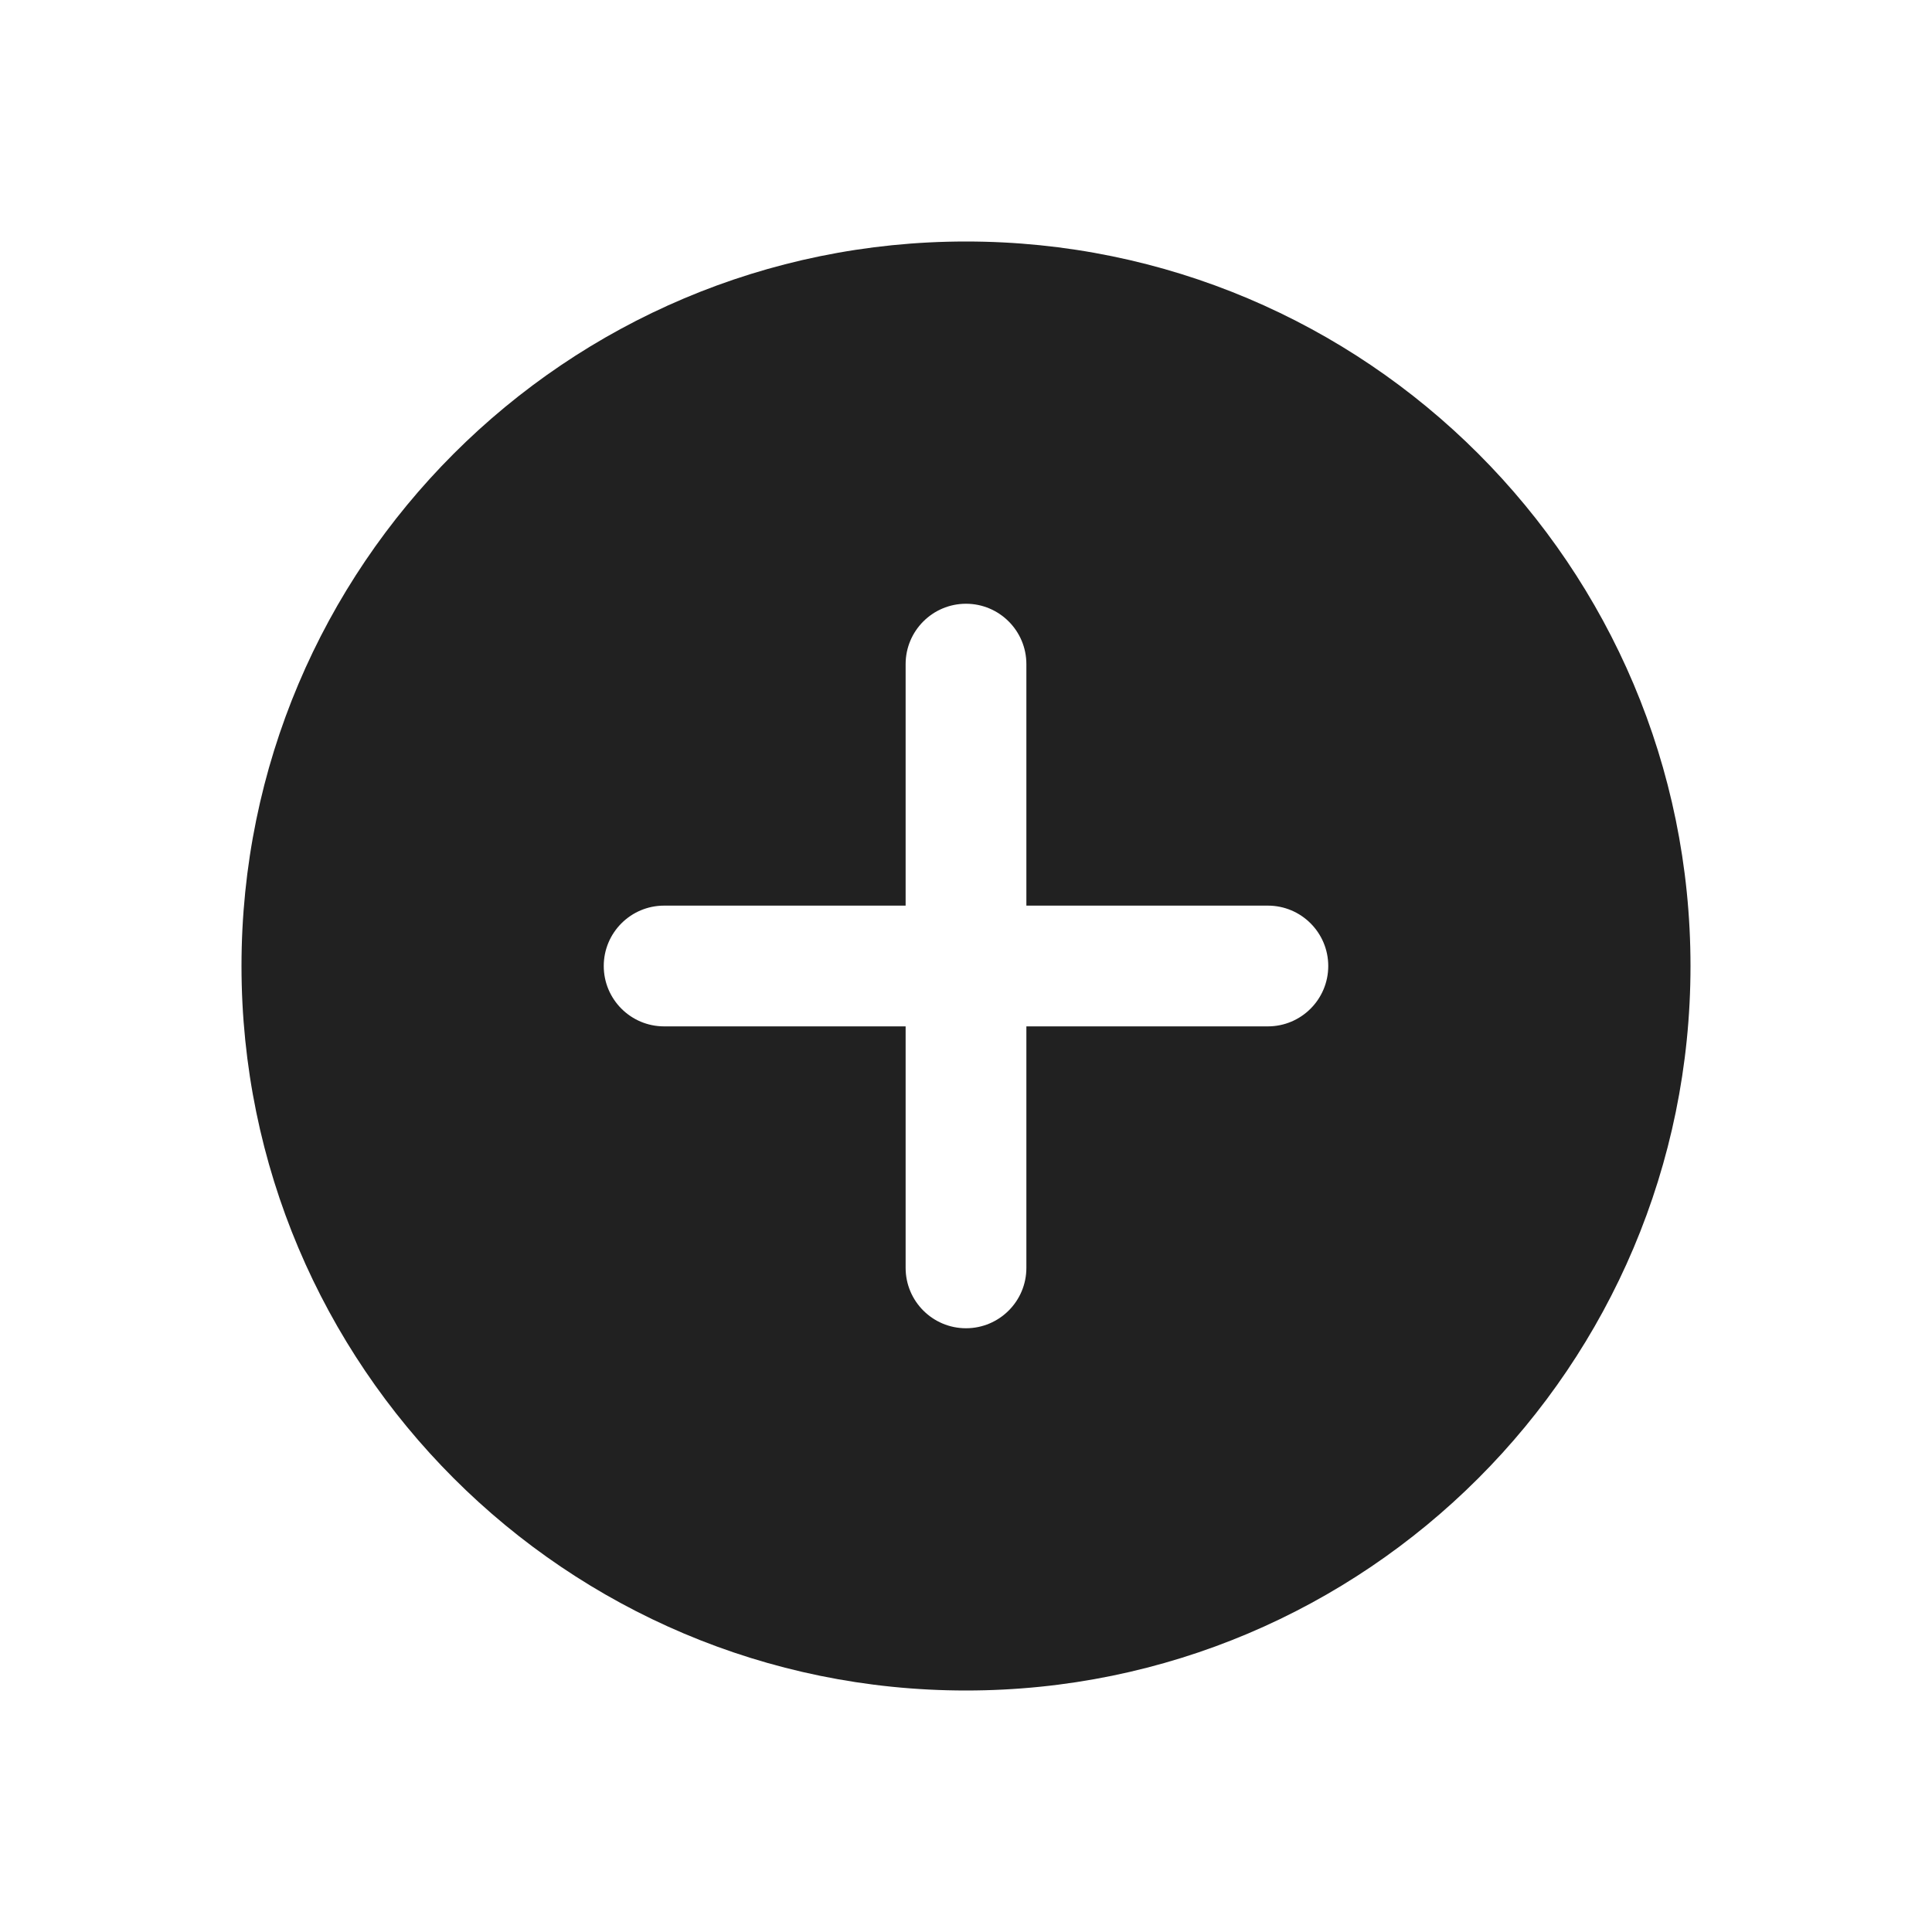
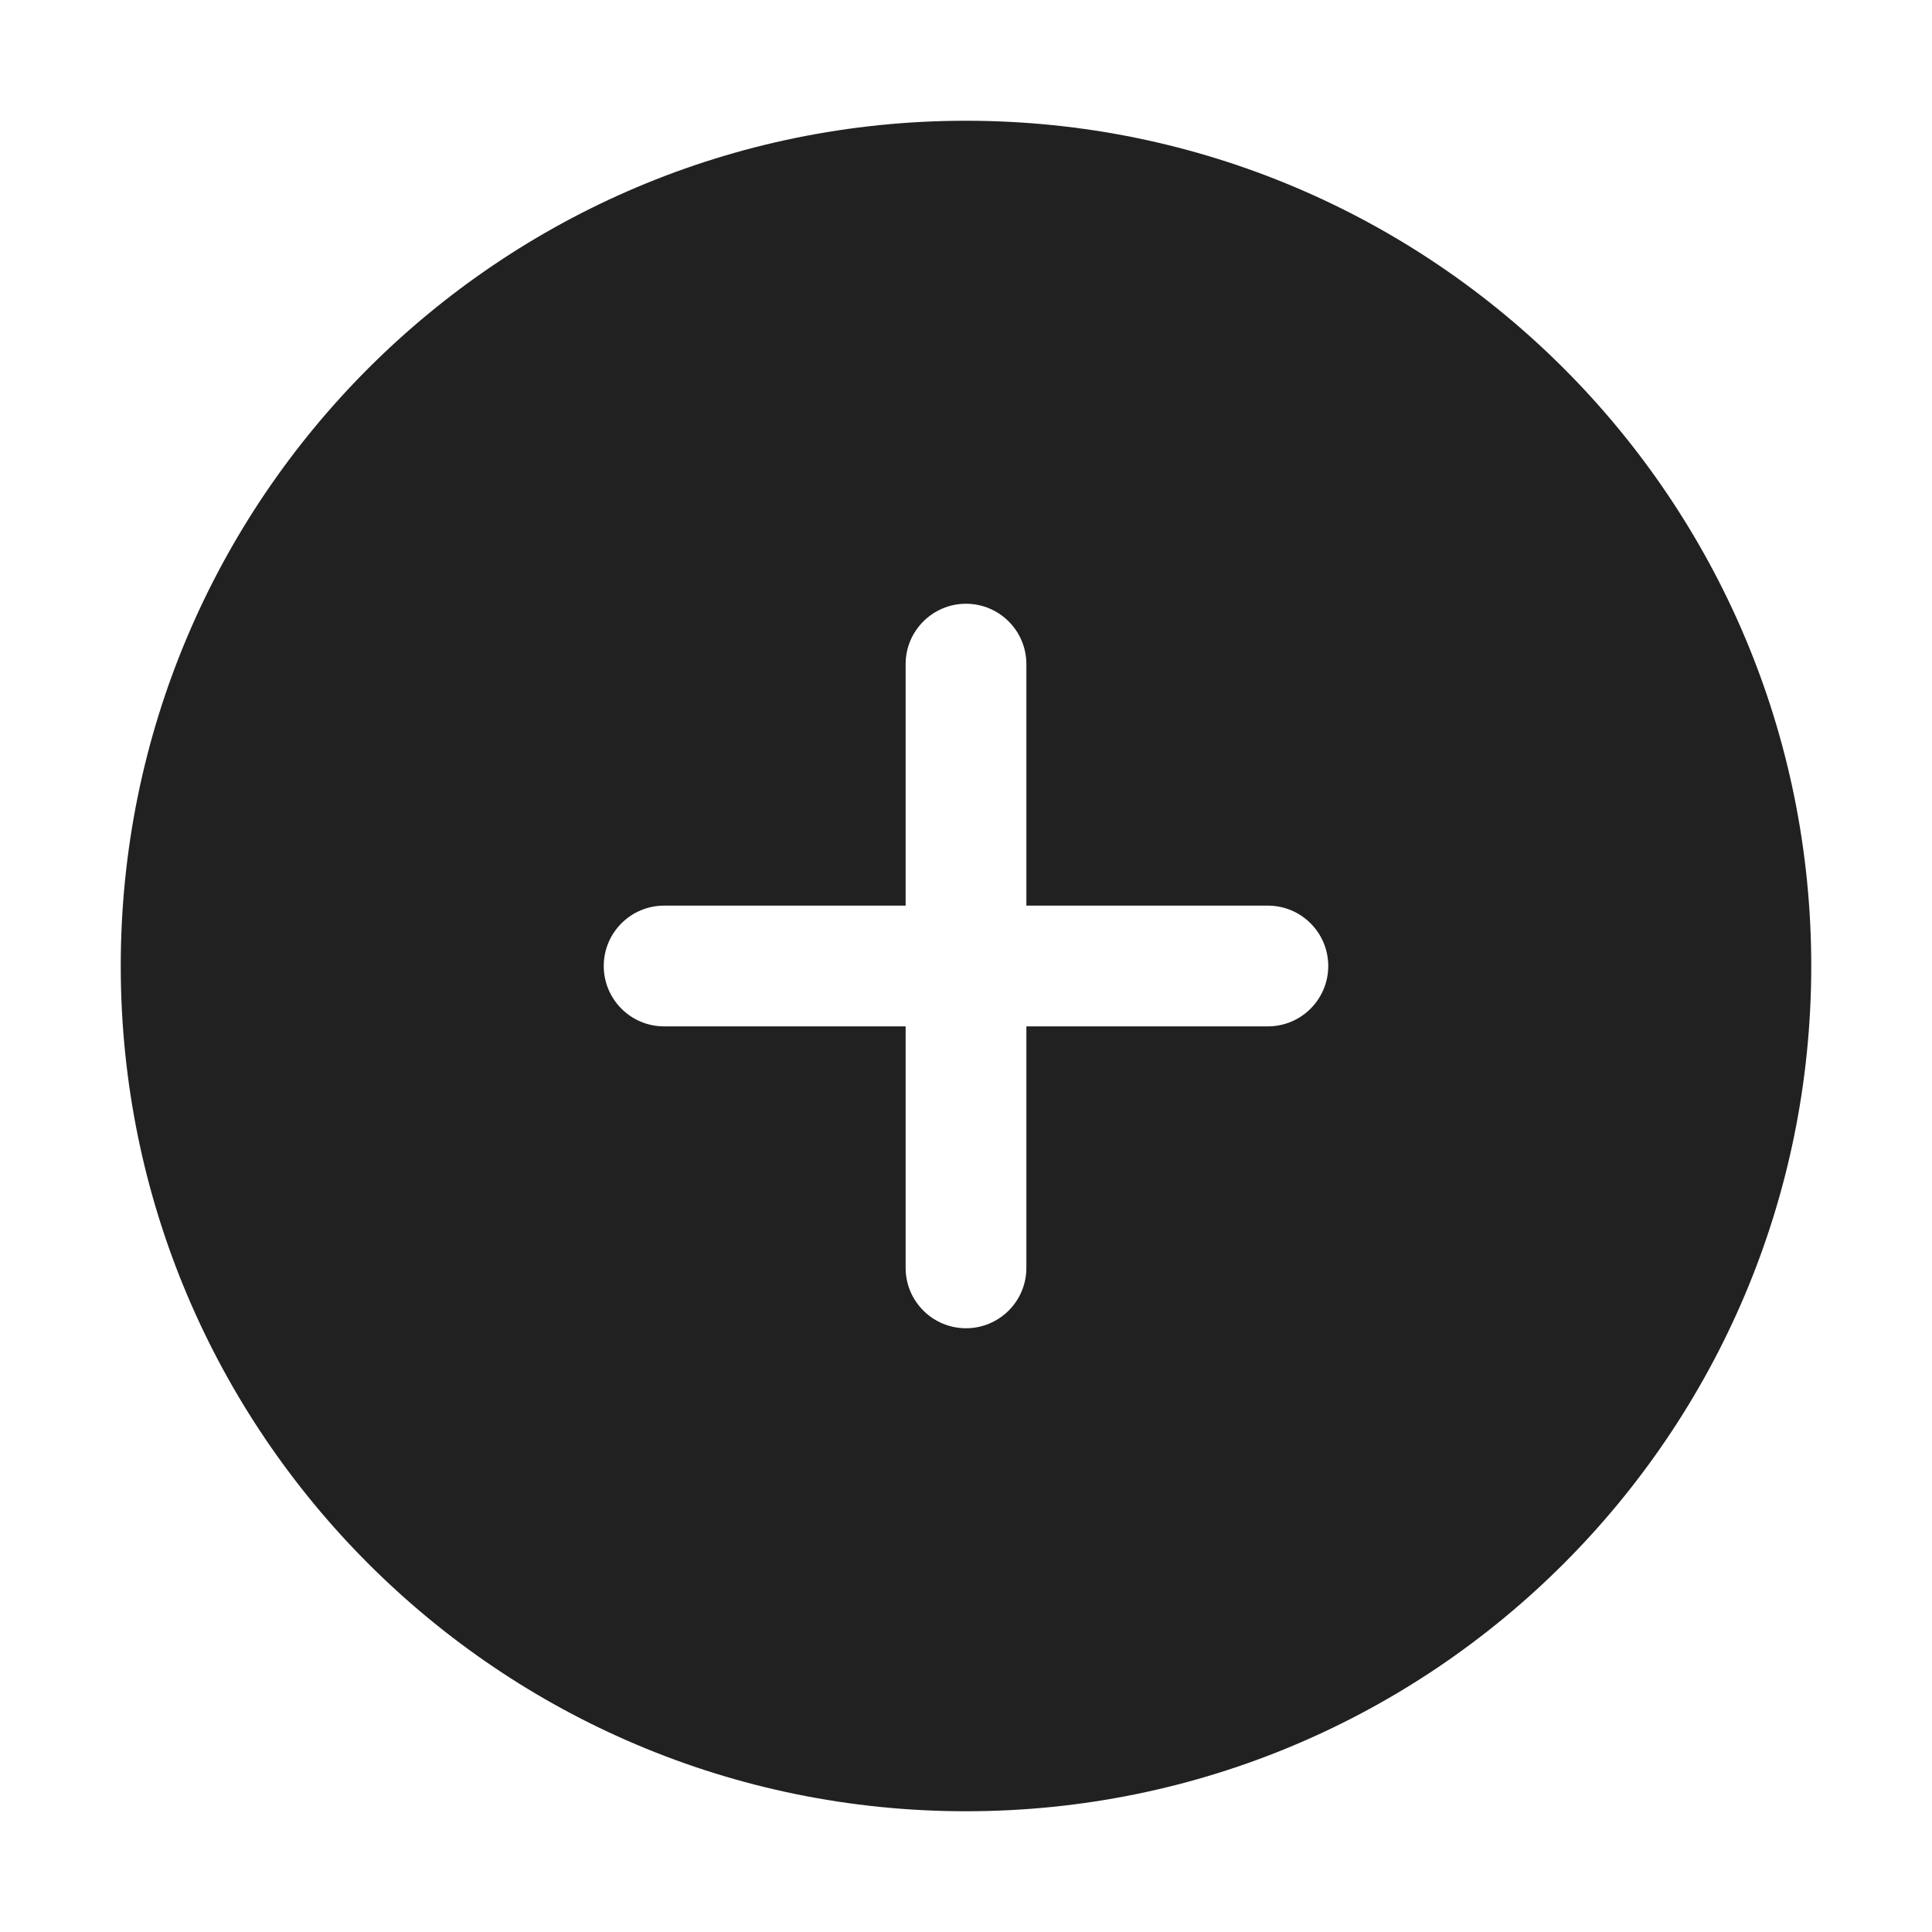
<svg xmlns="http://www.w3.org/2000/svg" width="32" height="32" viewBox="0 0 32 32" fill="none">
-   <path d="M4 16C4 9.373 9.373 4 16 4C22.627 4 28 9.373 28 16C28 22.627 22.627 28 16 28C9.373 28 4 22.627 4 16ZM16 10C15.448 10 15 10.448 15 11V15H11C10.448 15 10 15.448 10 16C10 16.552 10.448 17 11 17H15V21C15 21.552 15.448 22 16 22C16.552 22 17 21.552 17 21V17H21C21.552 17 22 16.552 22 16C22 15.448 21.552 15 21 15H17V11C17 10.448 16.552 10 16 10Z" fill="#212121" />
+   <path d="M16 30C23.732 30 30 23.732 30 16C30 8.268 23.732 2 16 2C8.268 2 2 8.268 2 16C2 23.732 8.268 30 16 30ZM15 11C15 10.448 15.448 10 16 10C16.552 10 17 10.448 17 11V15H21C21.552 15 22 15.448 22 16C22 16.552 21.552 17 21 17H17V21C17 21.552 16.552 22 16 22C15.448 22 15 21.552 15 21V17H11C10.448 17 10 16.552 10 16C10 15.448 10.448 15 11 15H15V11Z" fill="#212121" />
</svg>
